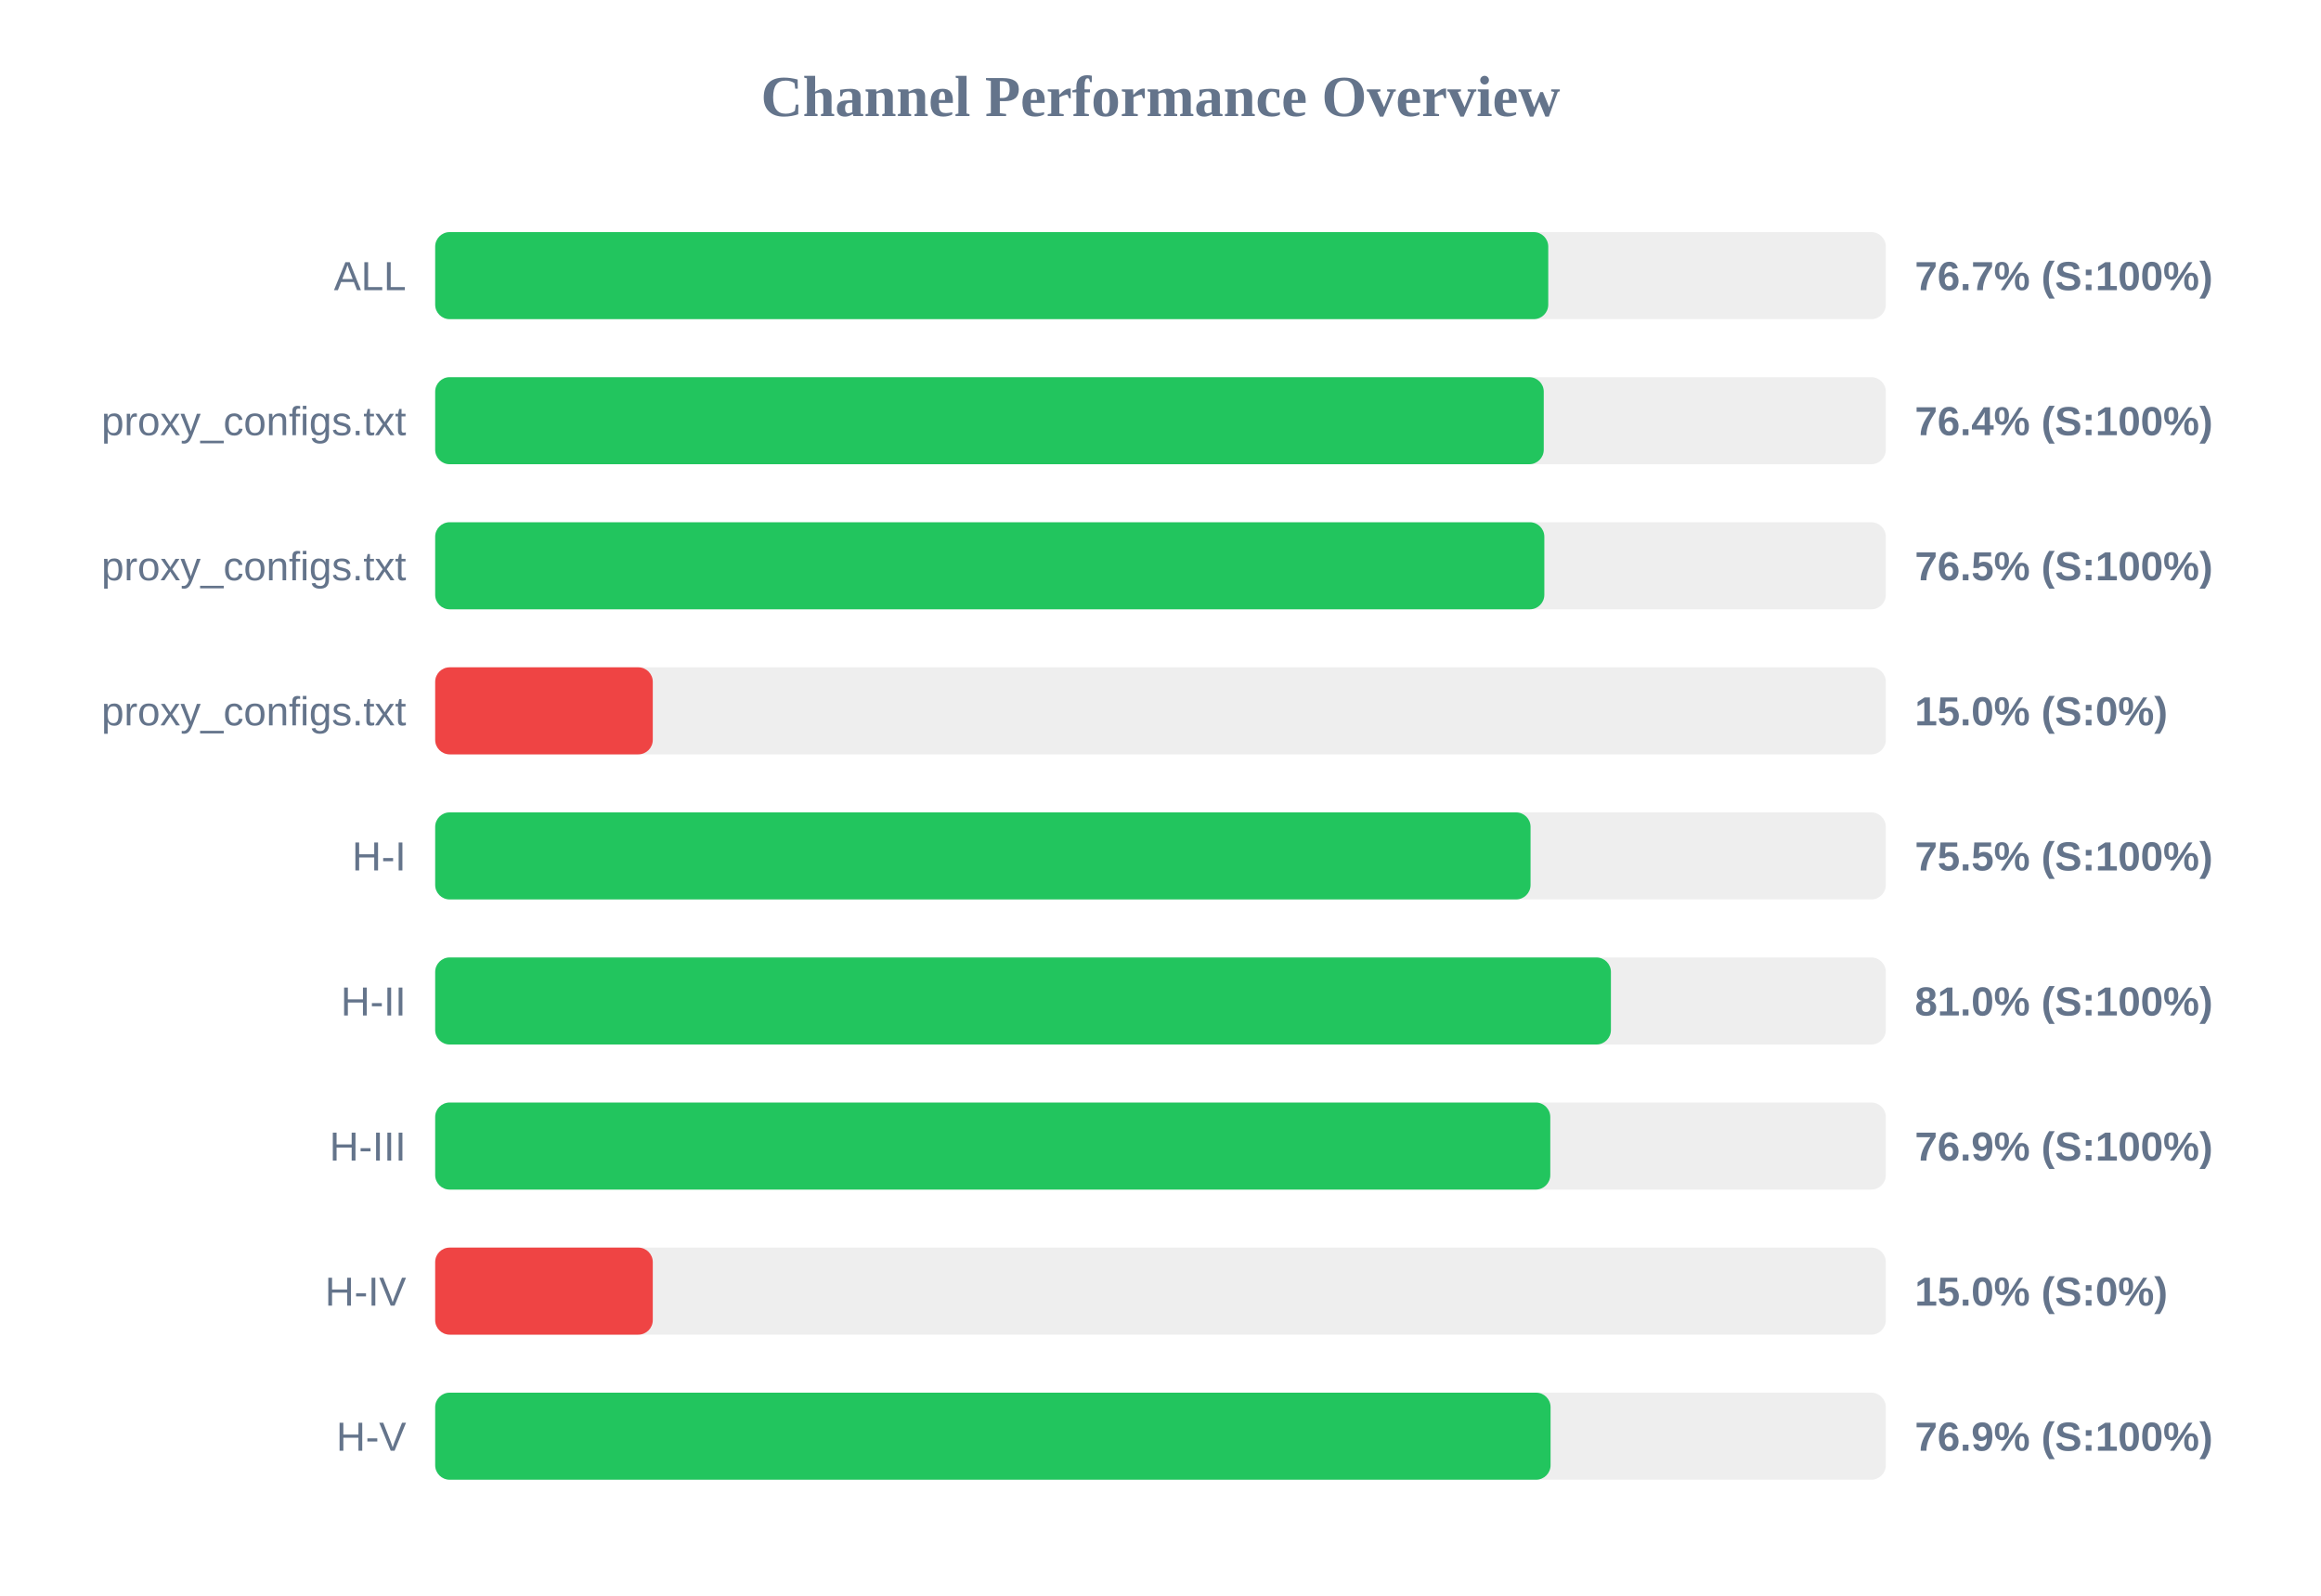
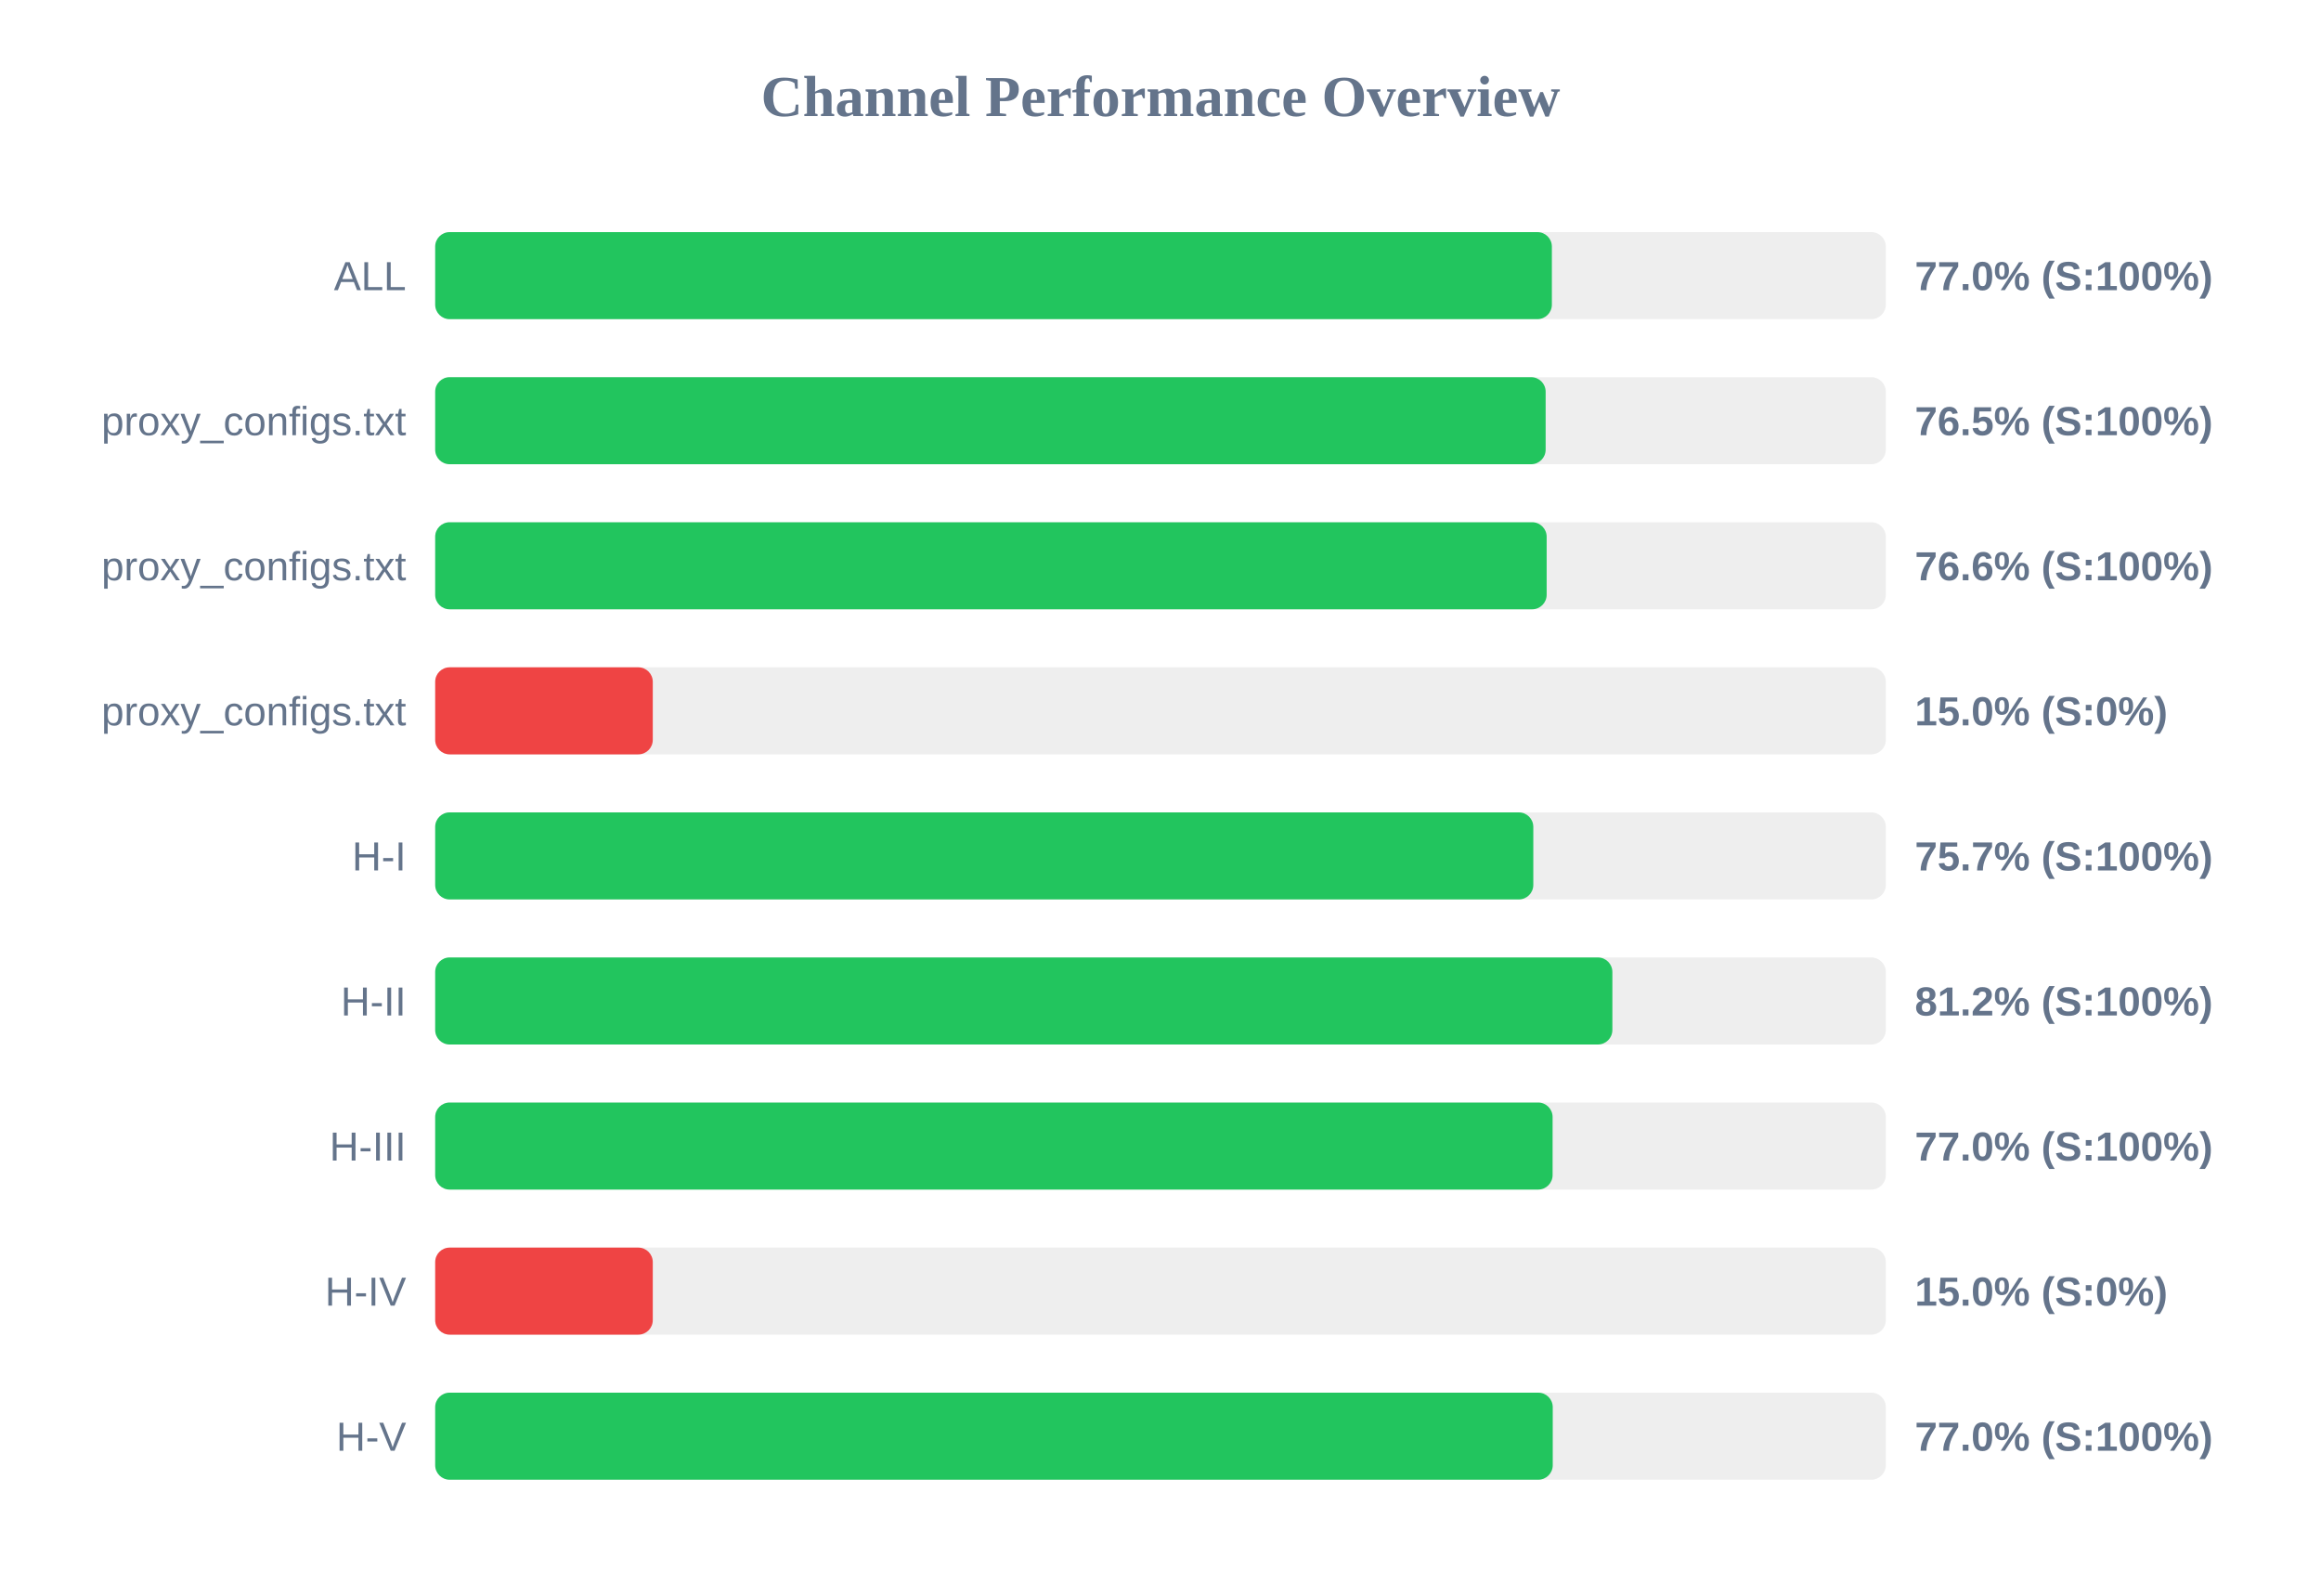
<svg xmlns="http://www.w3.org/2000/svg" width="800" height="550" version="1.1">
  <style>
        .row { font: 14px Arial; fill: #64748b; }
        .score { font: bold 14px Arial; fill: #64748b; }
    </style>
  <text x="400" y="40" text-anchor="middle" font-size="20px" font-weight="bold" fill="#64748b">Channel Performance Overview</text>
  <rect x="150" y="80" width="500" height="30" fill="#eee" rx="5" />
-   <rect x="150" y="80" width="383.65" height="30" fill="#22c55e" rx="5" />
+   <rect x="150" y="80" width="384.9" height="30" fill="#22c55e" rx="5" />
  <text x="140" y="100" text-anchor="end" class="row">ALL</text>
-   <text x="660" y="100" text-anchor="start" class="score">76.7% (S:100%)</text>
+   <text x="660" y="100" text-anchor="start" class="score">77.0% (S:100%)</text>
  <rect x="150" y="130" width="500" height="30" fill="#eee" rx="5" />
-   <rect x="150" y="130" width="382.1" height="30" fill="#22c55e" rx="5" />
+   <rect x="150" y="130" width="382.75" height="30" fill="#22c55e" rx="5" />
  <text x="140" y="150" text-anchor="end" class="row">proxy_configs.txt</text>
-   <text x="660" y="150" text-anchor="start" class="score">76.4% (S:100%)</text>
+   <text x="660" y="150" text-anchor="start" class="score">76.5% (S:100%)</text>
  <rect x="150" y="180" width="500" height="30" fill="#eee" rx="5" />
-   <rect x="150" y="180" width="382.3" height="30" fill="#22c55e" rx="5" />
+   <rect x="150" y="180" width="383.1" height="30" fill="#22c55e" rx="5" />
  <text x="140" y="200" text-anchor="end" class="row">proxy_configs.txt</text>
-   <text x="660" y="200" text-anchor="start" class="score">76.5% (S:100%)</text>
+   <text x="660" y="200" text-anchor="start" class="score">76.6% (S:100%)</text>
  <rect x="150" y="230" width="500" height="30" fill="#eee" rx="5" />
  <rect x="150" y="230" width="75.0" height="30" fill="#ef4444" rx="5" />
  <text x="140" y="250" text-anchor="end" class="row">proxy_configs.txt</text>
  <text x="660" y="250" text-anchor="start" class="score">15.0% (S:0%)</text>
  <rect x="150" y="280" width="500" height="30" fill="#eee" rx="5" />
-   <rect x="150" y="280" width="377.55" height="30" fill="#22c55e" rx="5" />
+   <rect x="150" y="280" width="378.5" height="30" fill="#22c55e" rx="5" />
  <text x="140" y="300" text-anchor="end" class="row">H-I</text>
-   <text x="660" y="300" text-anchor="start" class="score">75.5% (S:100%)</text>
+   <text x="660" y="300" text-anchor="start" class="score">75.7% (S:100%)</text>
  <rect x="150" y="330" width="500" height="30" fill="#eee" rx="5" />
-   <rect x="150" y="330" width="405.25" height="30" fill="#22c55e" rx="5" />
+   <rect x="150" y="330" width="405.75" height="30" fill="#22c55e" rx="5" />
  <text x="140" y="350" text-anchor="end" class="row">H-II</text>
-   <text x="660" y="350" text-anchor="start" class="score">81.0% (S:100%)</text>
+   <text x="660" y="350" text-anchor="start" class="score">81.2% (S:100%)</text>
  <rect x="150" y="380" width="500" height="30" fill="#eee" rx="5" />
-   <rect x="150" y="380" width="384.35" height="30" fill="#22c55e" rx="5" />
+   <rect x="150" y="380" width="385.15" height="30" fill="#22c55e" rx="5" />
  <text x="140" y="400" text-anchor="end" class="row">H-III</text>
-   <text x="660" y="400" text-anchor="start" class="score">76.9% (S:100%)</text>
+   <text x="660" y="400" text-anchor="start" class="score">77.0% (S:100%)</text>
  <rect x="150" y="430" width="500" height="30" fill="#eee" rx="5" />
  <rect x="150" y="430" width="75.0" height="30" fill="#ef4444" rx="5" />
  <text x="140" y="450" text-anchor="end" class="row">H-IV</text>
  <text x="660" y="450" text-anchor="start" class="score">15.0% (S:0%)</text>
  <rect x="150" y="480" width="500" height="30" fill="#eee" rx="5" />
-   <rect x="150" y="480" width="384.45" height="30" fill="#22c55e" rx="5" />
+   <rect x="150" y="480" width="385.2" height="30" fill="#22c55e" rx="5" />
  <text x="140" y="500" text-anchor="end" class="row">H-V</text>
-   <text x="660" y="500" text-anchor="start" class="score">76.9% (S:100%)</text>
+   <text x="660" y="500" text-anchor="start" class="score">77.0% (S:100%)</text>
</svg>
